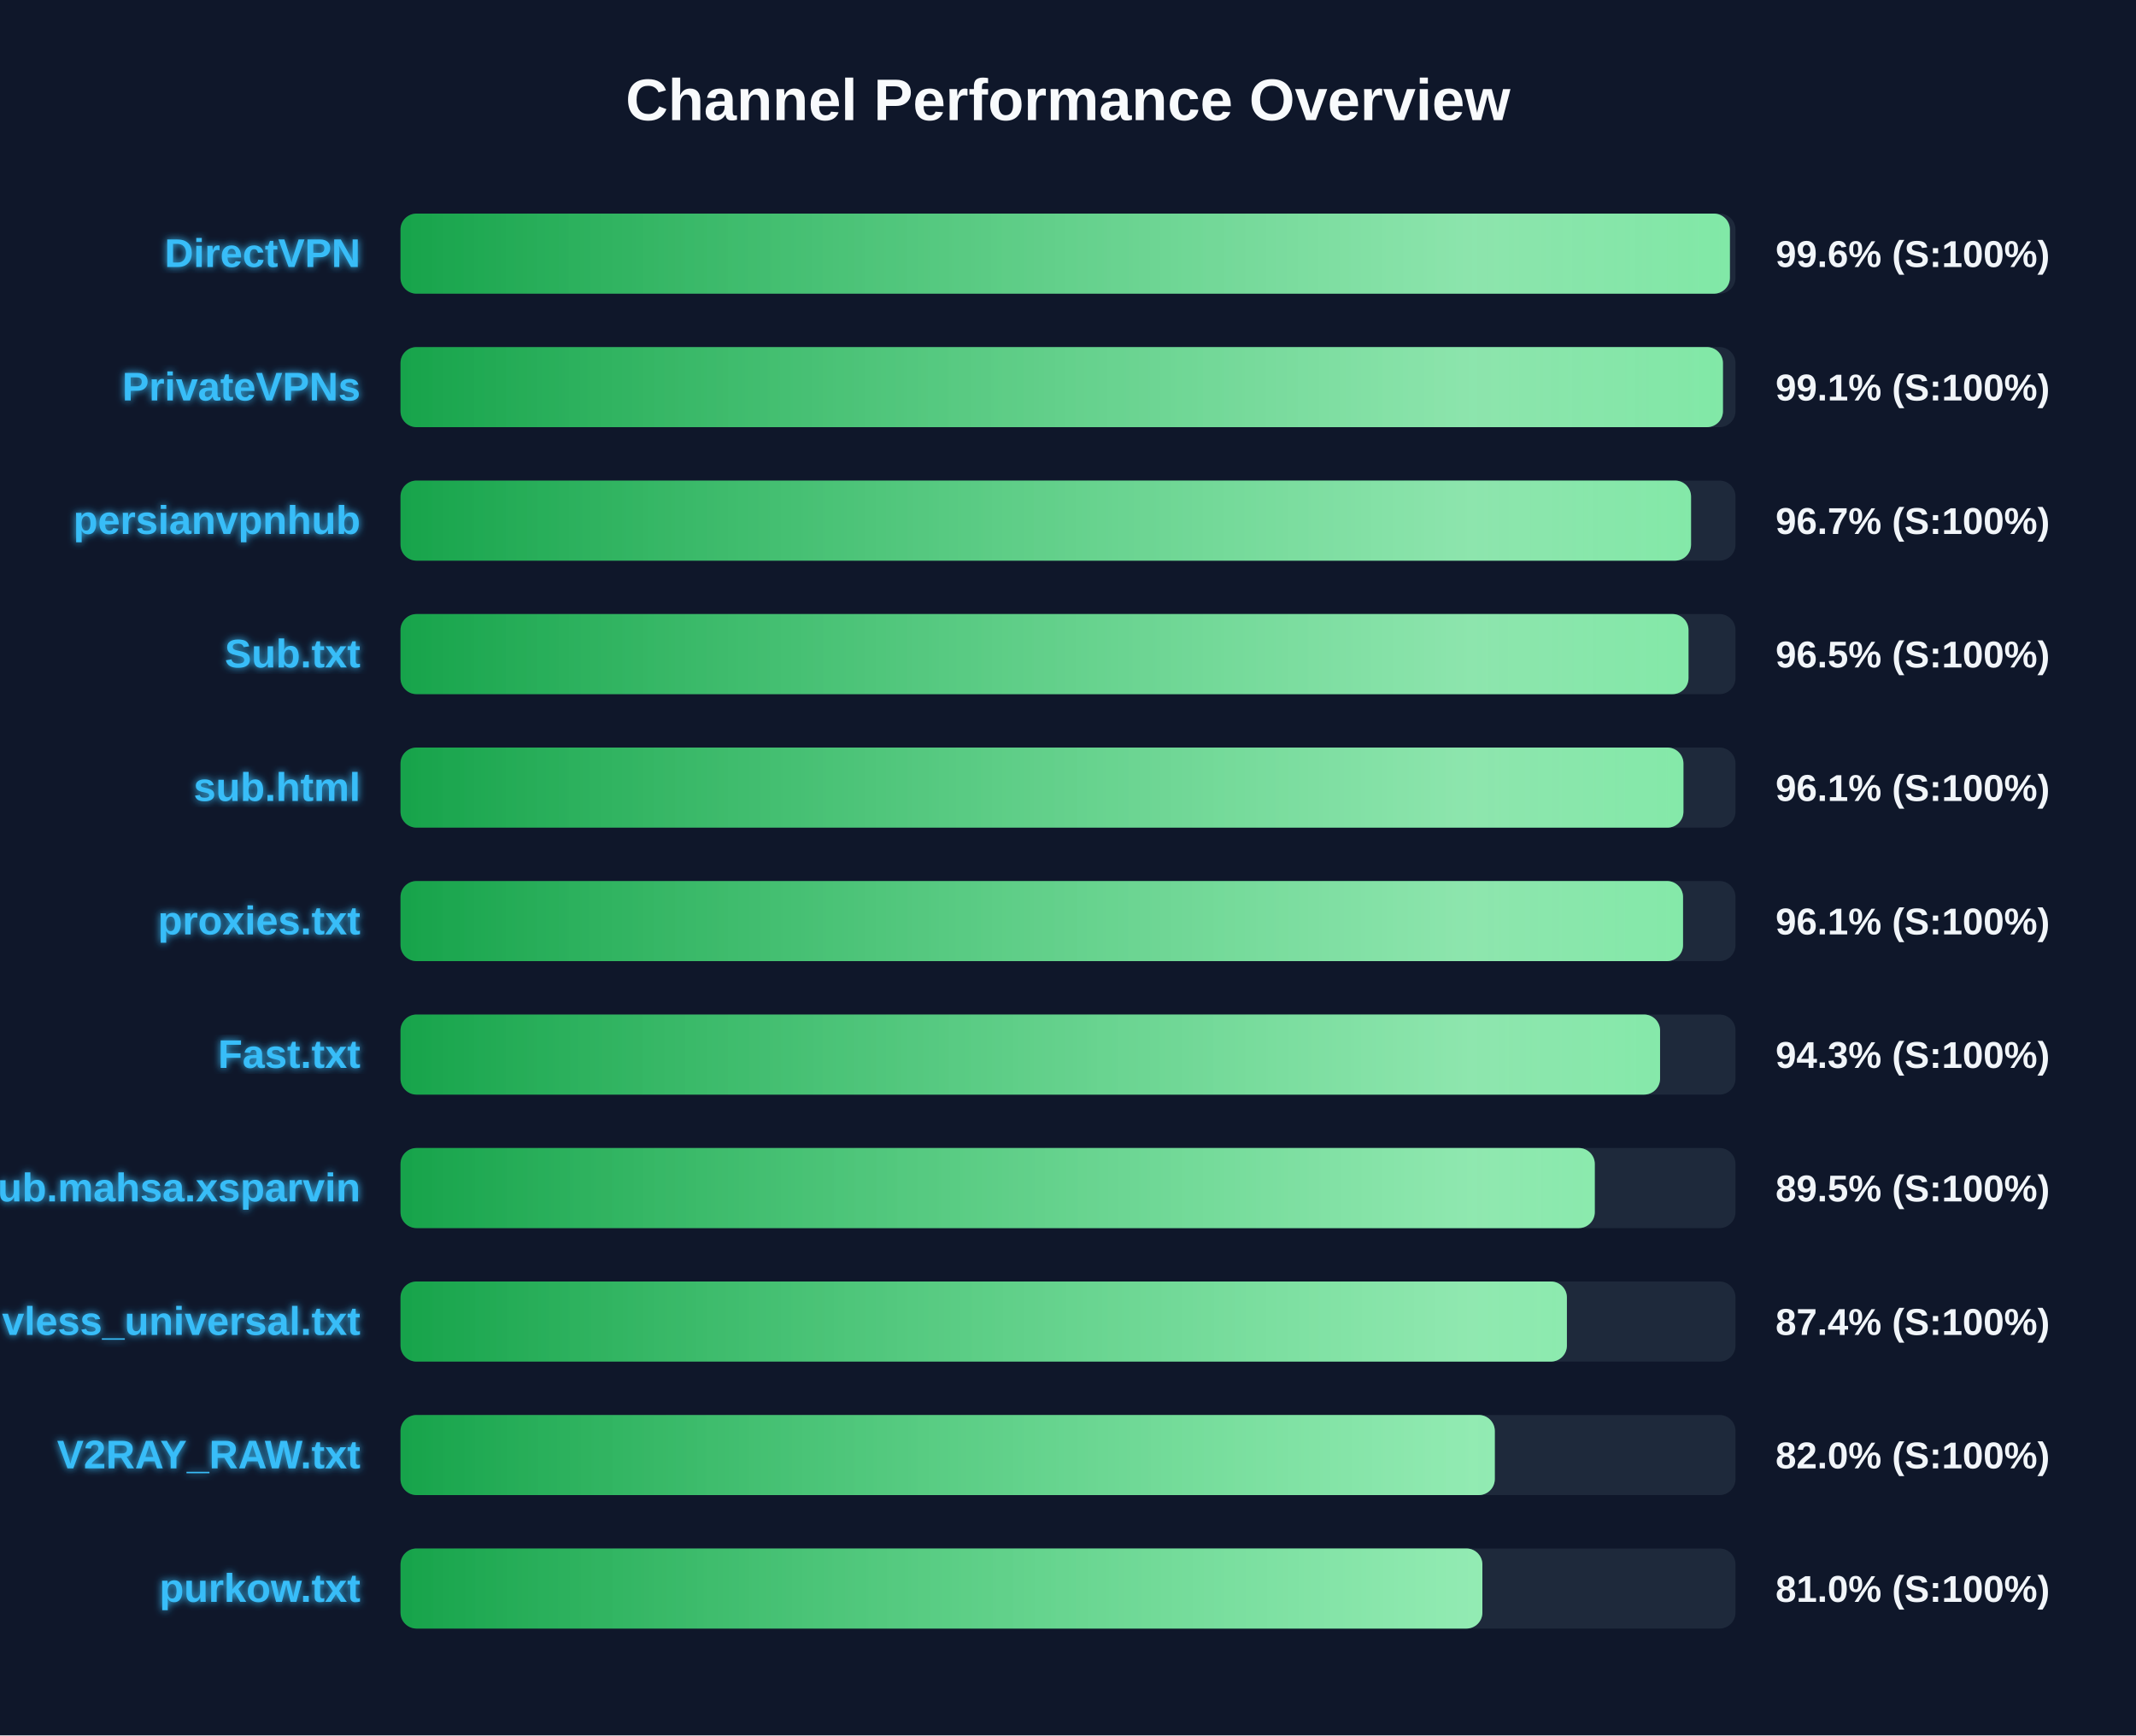
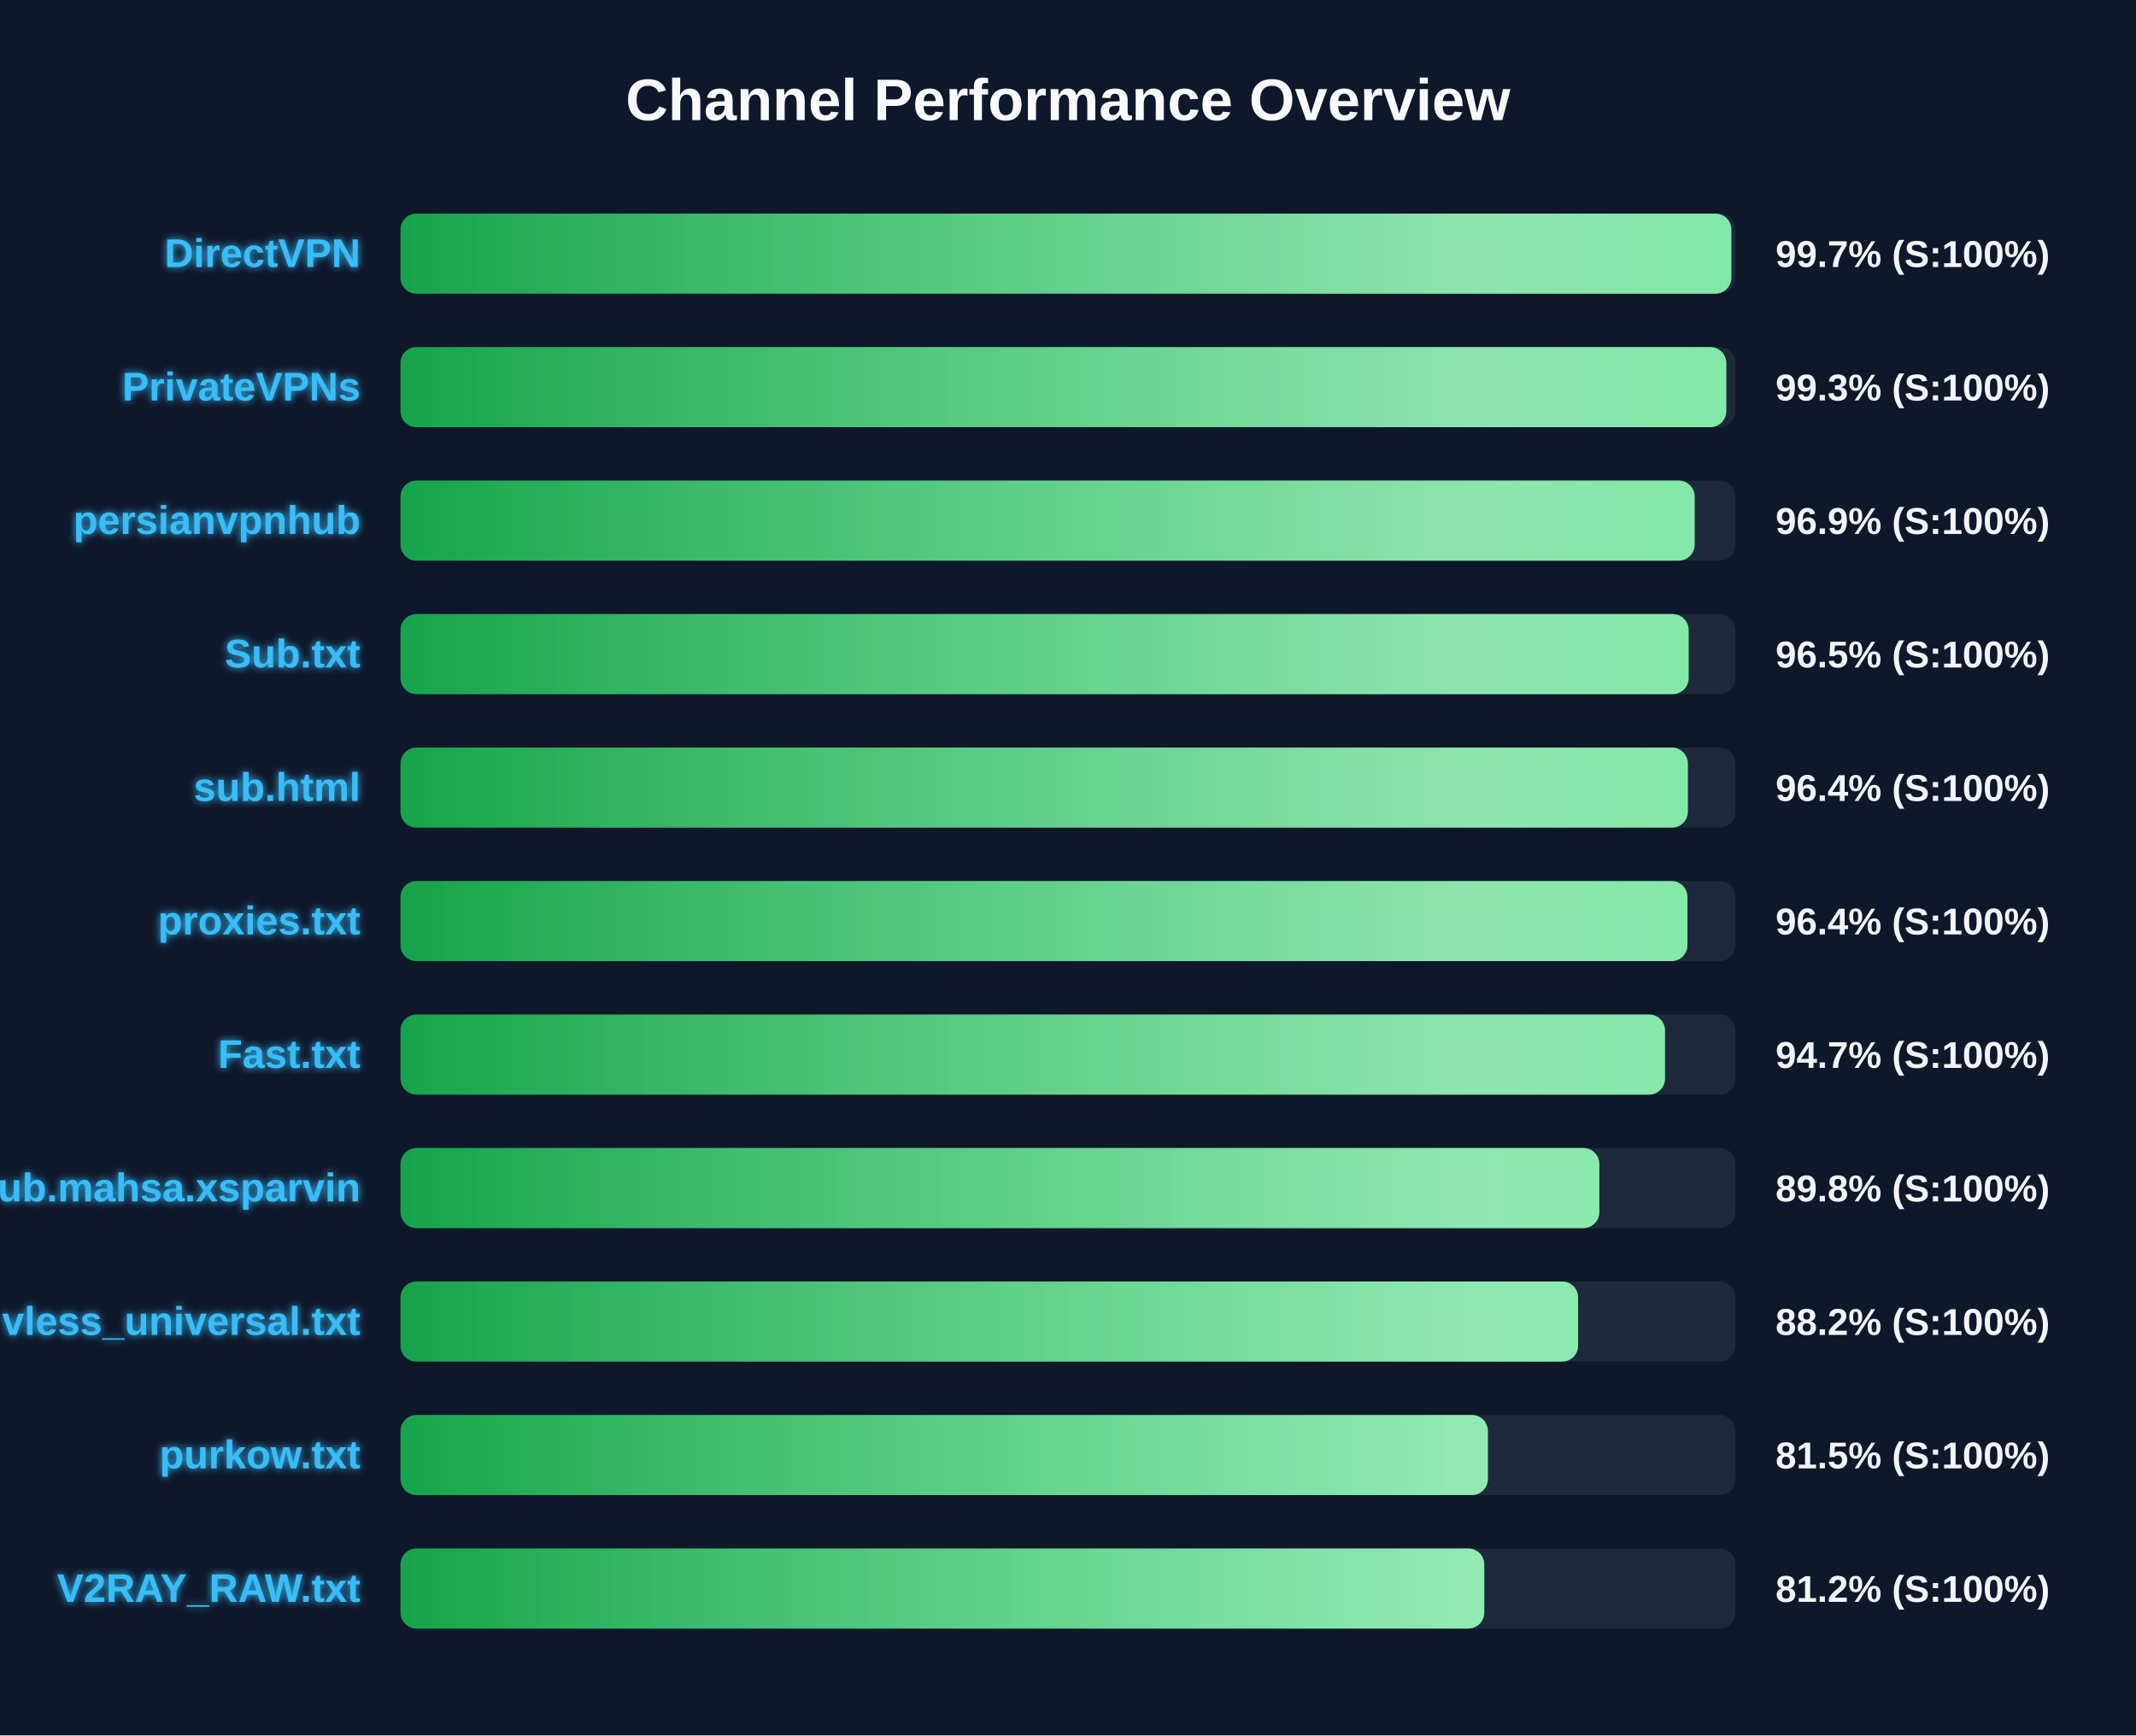
<svg xmlns="http://www.w3.org/2000/svg" width="800" height="650" version="1.1">
  <defs>
    <linearGradient id="grad-green" x1="0%" y1="0%" x2="100%" y2="0%">
      <stop offset="0%" stop-color="#16a34a" />
      <stop offset="100%" stop-color="#4ade80" />
    </linearGradient>
    <linearGradient id="grad-yellow" x1="0%" y1="0%" x2="100%" y2="0%">
      <stop offset="0%" stop-color="#ca8a04" />
      <stop offset="100%" stop-color="#fde047" />
    </linearGradient>
    <linearGradient id="grad-red" x1="0%" y1="0%" x2="100%" y2="0%">
      <stop offset="0%" stop-color="#dc2626" />
      <stop offset="100%" stop-color="#f87171" />
    </linearGradient>
    <linearGradient id="shimmer" x1="0%" y1="0%" x2="100%" y2="0%">
      <stop offset="0%" stop-color="rgba(255,255,255,0)" />
      <stop offset="50%" stop-color="rgba(255,255,255,0.4)" />
      <stop offset="100%" stop-color="rgba(255,255,255,0)" />
    </linearGradient>
    <filter id="glow" x="-20%" y="-20%" width="140%" height="140%">
      <feGaussianBlur stdDeviation="1.5" result="blur" />
      <feComposite in="SourceGraphic" in2="blur" operator="over" />
    </filter>
  </defs>
  <style>
        .bg-rect { fill: #0f172a; }
        .title { font: bold 22px 'Segoe UI', Arial, sans-serif; fill: #f8fafc; }
        .row { font: bold 15px 'Segoe UI', Arial, sans-serif; fill: #38bdf8; filter: url(#glow); }
        .score { font: bold 14px 'Segoe UI', Arial, sans-serif; fill: #f1f5f9; }
        @keyframes shimmer-anim {
            0% { transform: translateX(-100%); }
            100% { transform: translateX(200%); }
        }
        .shimmer-rect {
            animation: shimmer-anim 2.5s infinite linear;
        }
    </style>
  <rect width="100%" height="100%" class="bg-rect" />
  <text x="400" y="45" text-anchor="middle" class="title">Channel Performance Overview</text>
  <rect x="150" y="80" width="500" height="30" fill="#1e293b" rx="6" />
  <clipPath id="clip-0">
-     <rect x="150" y="80" width="497.9" height="30" rx="6" />
+     <rect x="150" y="80" width="498.45" height="30" rx="6" />
  </clipPath>
-   <rect x="150" y="80" width="497.9" height="30" fill="url(#grad-green)" rx="6" />
+   <rect x="150" y="80" width="498.45" height="30" fill="url(#grad-green)" rx="6" />
  <g clip-path="url(#clip-0)">
    <rect x="150" y="80" width="100%" height="30" fill="url(#shimmer)" class="shimmer-rect" />
  </g>
  <text x="135" y="100" text-anchor="end" class="row">DirectVPN</text>
-   <text x="665" y="100" text-anchor="start" class="score">99.6% (S:100%)</text>
+   <text x="665" y="100" text-anchor="start" class="score">99.7% (S:100%)</text>
  <rect x="150" y="130" width="500" height="30" fill="#1e293b" rx="6" />
  <clipPath id="clip-1">
-     <rect x="150" y="130" width="495.3" height="30" rx="6" />
+     <rect x="150" y="130" width="496.55" height="30" rx="6" />
  </clipPath>
-   <rect x="150" y="130" width="495.3" height="30" fill="url(#grad-green)" rx="6" />
+   <rect x="150" y="130" width="496.55" height="30" fill="url(#grad-green)" rx="6" />
  <g clip-path="url(#clip-1)">
    <rect x="150" y="130" width="100%" height="30" fill="url(#shimmer)" class="shimmer-rect" />
  </g>
  <text x="135" y="150" text-anchor="end" class="row">PrivateVPNs</text>
-   <text x="665" y="150" text-anchor="start" class="score">99.1% (S:100%)</text>
+   <text x="665" y="150" text-anchor="start" class="score">99.3% (S:100%)</text>
  <rect x="150" y="180" width="500" height="30" fill="#1e293b" rx="6" />
  <clipPath id="clip-2">
-     <rect x="150" y="180" width="483.35" height="30" rx="6" />
+     <rect x="150" y="180" width="484.7" height="30" rx="6" />
  </clipPath>
-   <rect x="150" y="180" width="483.35" height="30" fill="url(#grad-green)" rx="6" />
+   <rect x="150" y="180" width="484.7" height="30" fill="url(#grad-green)" rx="6" />
  <g clip-path="url(#clip-2)">
    <rect x="150" y="180" width="100%" height="30" fill="url(#shimmer)" class="shimmer-rect" />
  </g>
  <text x="135" y="200" text-anchor="end" class="row">persianvpnhub</text>
-   <text x="665" y="200" text-anchor="start" class="score">96.7% (S:100%)</text>
+   <text x="665" y="200" text-anchor="start" class="score">96.9% (S:100%)</text>
  <rect x="150" y="230" width="500" height="30" fill="#1e293b" rx="6" />
  <clipPath id="clip-3">
-     <rect x="150" y="230" width="482.4" height="30" rx="6" />
+     <rect x="150" y="230" width="482.45" height="30" rx="6" />
  </clipPath>
-   <rect x="150" y="230" width="482.4" height="30" fill="url(#grad-green)" rx="6" />
+   <rect x="150" y="230" width="482.45" height="30" fill="url(#grad-green)" rx="6" />
  <g clip-path="url(#clip-3)">
    <rect x="150" y="230" width="100%" height="30" fill="url(#shimmer)" class="shimmer-rect" />
  </g>
  <text x="135" y="250" text-anchor="end" class="row">Sub.txt</text>
  <text x="665" y="250" text-anchor="start" class="score">96.5% (S:100%)</text>
  <rect x="150" y="280" width="500" height="30" fill="#1e293b" rx="6" />
  <clipPath id="clip-4">
-     <rect x="150" y="280" width="480.5" height="30" rx="6" />
+     <rect x="150" y="280" width="482.15" height="30" rx="6" />
  </clipPath>
-   <rect x="150" y="280" width="480.5" height="30" fill="url(#grad-green)" rx="6" />
+   <rect x="150" y="280" width="482.15" height="30" fill="url(#grad-green)" rx="6" />
  <g clip-path="url(#clip-4)">
    <rect x="150" y="280" width="100%" height="30" fill="url(#shimmer)" class="shimmer-rect" />
  </g>
  <text x="135" y="300" text-anchor="end" class="row">sub.html</text>
-   <text x="665" y="300" text-anchor="start" class="score">96.1% (S:100%)</text>
+   <text x="665" y="300" text-anchor="start" class="score">96.4% (S:100%)</text>
  <rect x="150" y="330" width="500" height="30" fill="#1e293b" rx="6" />
  <clipPath id="clip-5">
-     <rect x="150" y="330" width="480.35" height="30" rx="6" />
+     <rect x="150" y="330" width="482.0" height="30" rx="6" />
  </clipPath>
-   <rect x="150" y="330" width="480.35" height="30" fill="url(#grad-green)" rx="6" />
+   <rect x="150" y="330" width="482.0" height="30" fill="url(#grad-green)" rx="6" />
  <g clip-path="url(#clip-5)">
    <rect x="150" y="330" width="100%" height="30" fill="url(#shimmer)" class="shimmer-rect" />
  </g>
  <text x="135" y="350" text-anchor="end" class="row">proxies.txt</text>
-   <text x="665" y="350" text-anchor="start" class="score">96.1% (S:100%)</text>
+   <text x="665" y="350" text-anchor="start" class="score">96.4% (S:100%)</text>
  <rect x="150" y="380" width="500" height="30" fill="#1e293b" rx="6" />
  <clipPath id="clip-6">
-     <rect x="150" y="380" width="471.75" height="30" rx="6" />
+     <rect x="150" y="380" width="473.6" height="30" rx="6" />
  </clipPath>
-   <rect x="150" y="380" width="471.75" height="30" fill="url(#grad-green)" rx="6" />
+   <rect x="150" y="380" width="473.6" height="30" fill="url(#grad-green)" rx="6" />
  <g clip-path="url(#clip-6)">
    <rect x="150" y="380" width="100%" height="30" fill="url(#shimmer)" class="shimmer-rect" />
  </g>
  <text x="135" y="400" text-anchor="end" class="row">Fast.txt</text>
-   <text x="665" y="400" text-anchor="start" class="score">94.3% (S:100%)</text>
+   <text x="665" y="400" text-anchor="start" class="score">94.7% (S:100%)</text>
  <rect x="150" y="430" width="500" height="30" fill="#1e293b" rx="6" />
  <clipPath id="clip-7">
-     <rect x="150" y="430" width="447.3" height="30" rx="6" />
+     <rect x="150" y="430" width="449.0" height="30" rx="6" />
  </clipPath>
-   <rect x="150" y="430" width="447.3" height="30" fill="url(#grad-green)" rx="6" />
+   <rect x="150" y="430" width="449.0" height="30" fill="url(#grad-green)" rx="6" />
  <g clip-path="url(#clip-7)">
    <rect x="150" y="430" width="100%" height="30" fill="url(#shimmer)" class="shimmer-rect" />
  </g>
  <text x="135" y="450" text-anchor="end" class="row">Sub.mahsa.xsparvin</text>
-   <text x="665" y="450" text-anchor="start" class="score">89.5% (S:100%)</text>
+   <text x="665" y="450" text-anchor="start" class="score">89.8% (S:100%)</text>
  <rect x="150" y="480" width="500" height="30" fill="#1e293b" rx="6" />
  <clipPath id="clip-8">
-     <rect x="150" y="480" width="436.85" height="30" rx="6" />
+     <rect x="150" y="480" width="441.05" height="30" rx="6" />
  </clipPath>
-   <rect x="150" y="480" width="436.85" height="30" fill="url(#grad-green)" rx="6" />
+   <rect x="150" y="480" width="441.05" height="30" fill="url(#grad-green)" rx="6" />
  <g clip-path="url(#clip-8)">
    <rect x="150" y="480" width="100%" height="30" fill="url(#shimmer)" class="shimmer-rect" />
  </g>
  <text x="135" y="500" text-anchor="end" class="row">vless_universal.txt</text>
-   <text x="665" y="500" text-anchor="start" class="score">87.4% (S:100%)</text>
+   <text x="665" y="500" text-anchor="start" class="score">88.2% (S:100%)</text>
  <rect x="150" y="530" width="500" height="30" fill="#1e293b" rx="6" />
  <clipPath id="clip-9">
-     <rect x="150" y="530" width="409.85" height="30" rx="6" />
+     <rect x="150" y="530" width="407.25" height="30" rx="6" />
  </clipPath>
-   <rect x="150" y="530" width="409.85" height="30" fill="url(#grad-green)" rx="6" />
+   <rect x="150" y="530" width="407.25" height="30" fill="url(#grad-green)" rx="6" />
  <g clip-path="url(#clip-9)">
    <rect x="150" y="530" width="100%" height="30" fill="url(#shimmer)" class="shimmer-rect" />
  </g>
-   <text x="135" y="550" text-anchor="end" class="row">V2RAY_RAW.txt</text>
-   <text x="665" y="550" text-anchor="start" class="score">82.0% (S:100%)</text>
+   <text x="135" y="550" text-anchor="end" class="row">purkow.txt</text>
+   <text x="665" y="550" text-anchor="start" class="score">81.5% (S:100%)</text>
  <rect x="150" y="580" width="500" height="30" fill="#1e293b" rx="6" />
  <clipPath id="clip-10">
-     <rect x="150" y="580" width="405.2" height="30" rx="6" />
+     <rect x="150" y="580" width="405.9" height="30" rx="6" />
  </clipPath>
-   <rect x="150" y="580" width="405.2" height="30" fill="url(#grad-green)" rx="6" />
+   <rect x="150" y="580" width="405.9" height="30" fill="url(#grad-green)" rx="6" />
  <g clip-path="url(#clip-10)">
    <rect x="150" y="580" width="100%" height="30" fill="url(#shimmer)" class="shimmer-rect" />
  </g>
-   <text x="135" y="600" text-anchor="end" class="row">purkow.txt</text>
-   <text x="665" y="600" text-anchor="start" class="score">81.0% (S:100%)</text>
+   <text x="135" y="600" text-anchor="end" class="row">V2RAY_RAW.txt</text>
+   <text x="665" y="600" text-anchor="start" class="score">81.2% (S:100%)</text>
</svg>
